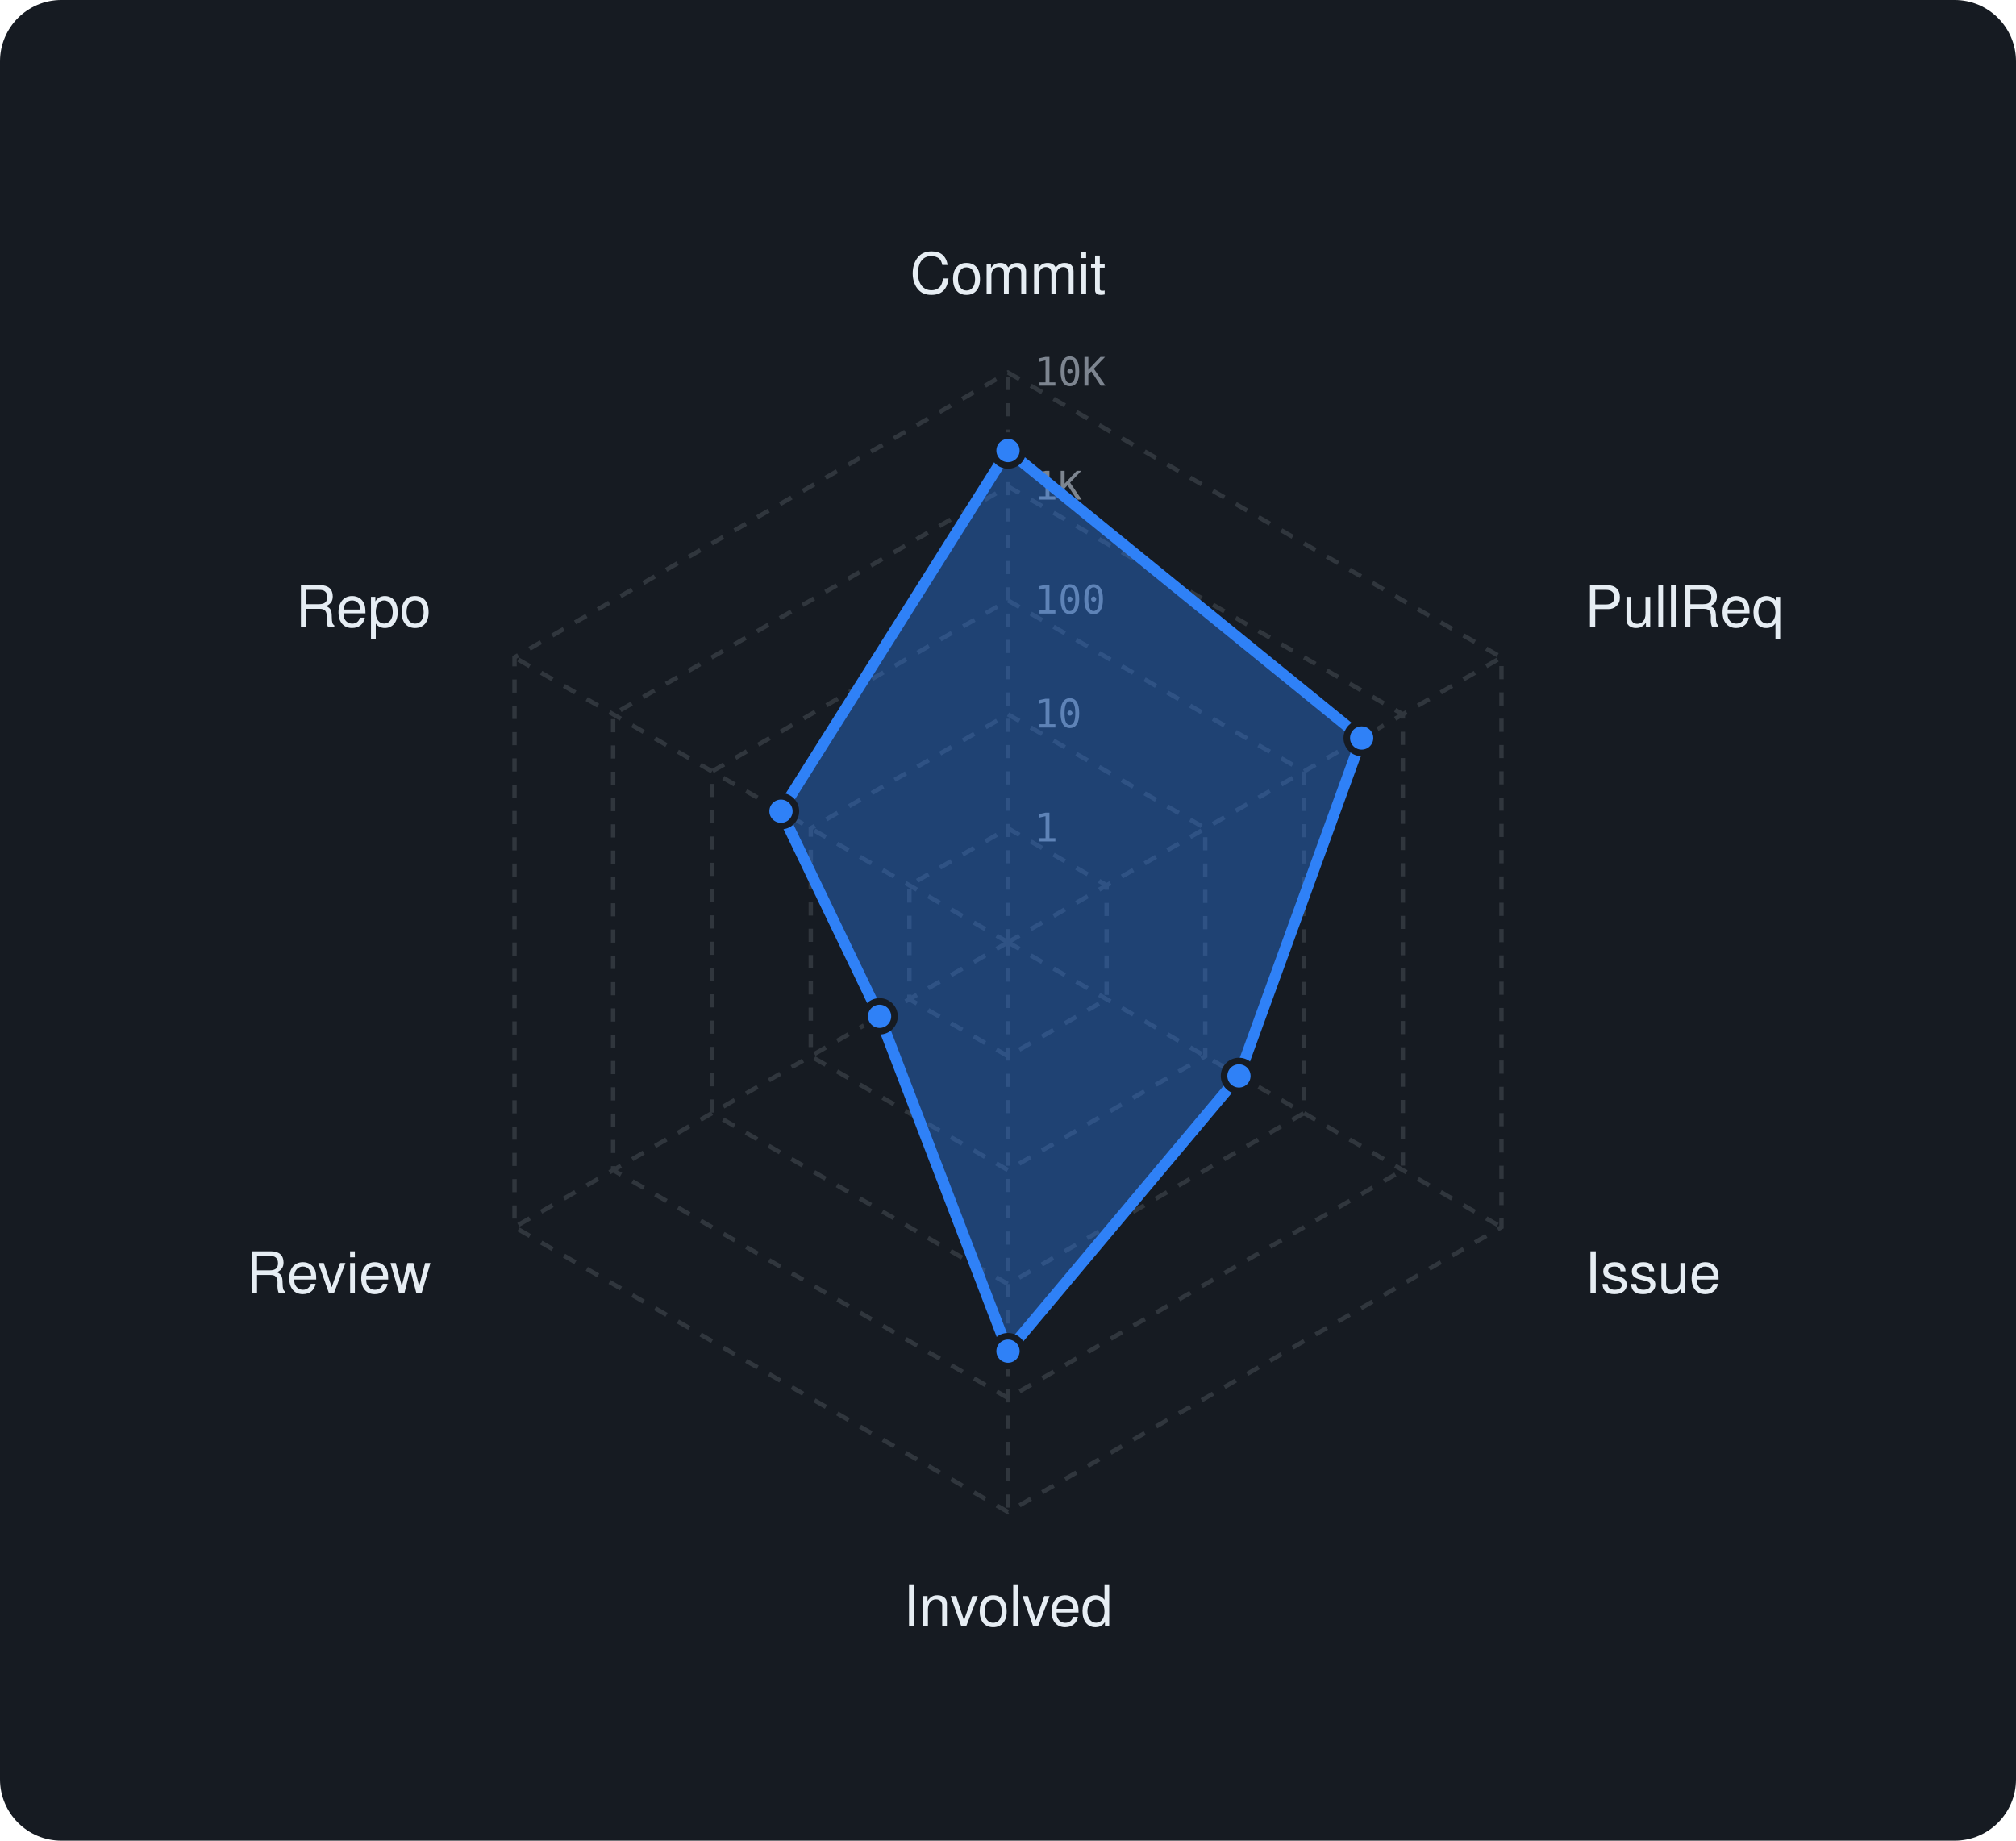
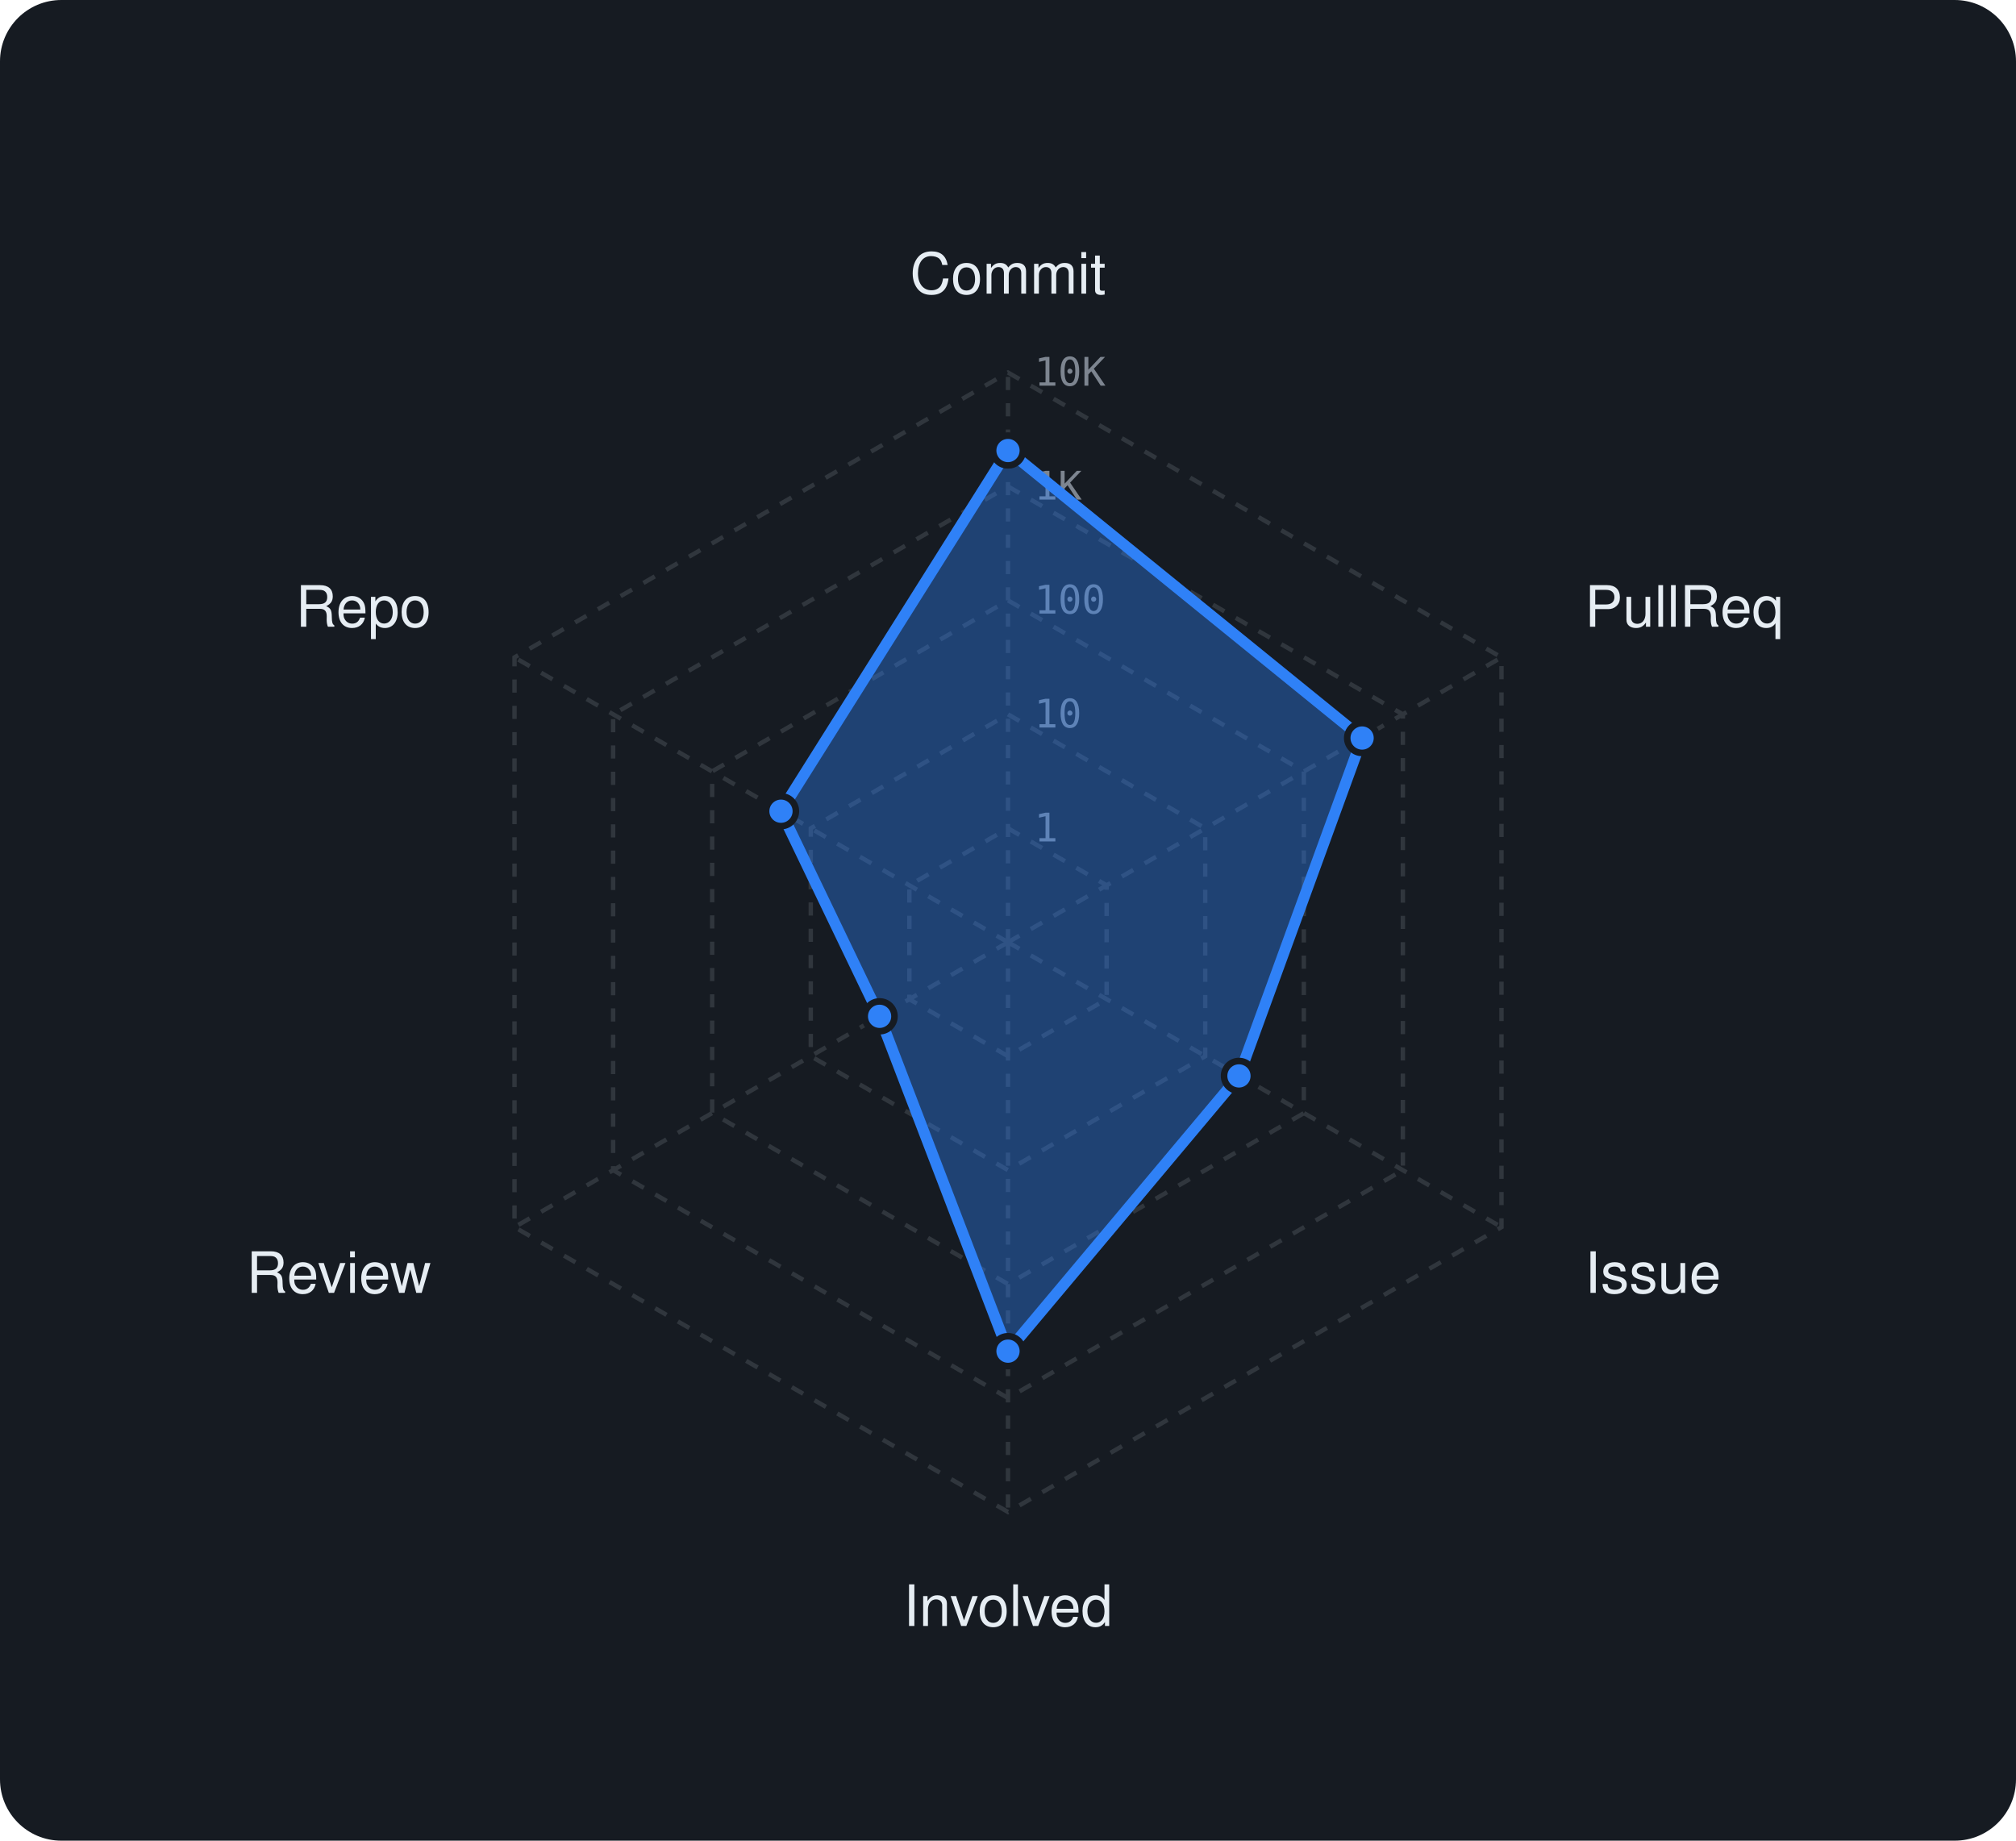
<svg xmlns="http://www.w3.org/2000/svg" viewBox="0 0 460 420" width="460" height="420" font-family="-apple-system,BlinkMacSystemFont,'Segoe UI',Helvetica,Arial,sans-serif">
  <rect width="460" height="420" rx="14" fill="#161b22" />
  <polygon points="230,189 252.5,202 252.5,228 230,241 207.5,228 207.5,202" fill="none" stroke="#30363d" stroke-width="1" stroke-dasharray="3 3" />
  <polygon points="230,163 275,189 275,241 230,267 185,241 185,189" fill="none" stroke="#30363d" stroke-width="1" stroke-dasharray="3 3" />
  <polygon points="230,137 297.5,176 297.5,254 230,293 162.5,254 162.5,176" fill="none" stroke="#30363d" stroke-width="1" stroke-dasharray="3 3" />
  <polygon points="230,111 320.1,163 320.1,267 230,319 139.9,267 139.9,163" fill="none" stroke="#30363d" stroke-width="1" stroke-dasharray="3 3" />
  <polygon points="230,85 342.6,150 342.6,280 230,345 117.4,280 117.4,150" fill="none" stroke="#30363d" stroke-width="1" stroke-dasharray="3 3" />
  <line x1="230" y1="215" x2="230" y2="85" stroke="#30363d" stroke-width="1" stroke-dasharray="3 3" />
  <line x1="230" y1="215" x2="342.6" y2="150" stroke="#30363d" stroke-width="1" stroke-dasharray="3 3" />
  <line x1="230" y1="215" x2="342.6" y2="280" stroke="#30363d" stroke-width="1" stroke-dasharray="3 3" />
  <line x1="230" y1="215" x2="230" y2="345" stroke="#30363d" stroke-width="1" stroke-dasharray="3 3" />
  <line x1="230" y1="215" x2="117.4" y2="280" stroke="#30363d" stroke-width="1" stroke-dasharray="3 3" />
  <line x1="230" y1="215" x2="117.4" y2="150" stroke="#30363d" stroke-width="1" stroke-dasharray="3 3" />
  <text x="236" y="192.0" font-size="9" font-family="monospace" fill="#7d8590">1</text>
  <text x="236" y="166.0" font-size="9" font-family="monospace" fill="#7d8590">10</text>
  <text x="236" y="140.0" font-size="9" font-family="monospace" fill="#7d8590">100</text>
  <text x="236" y="114.0" font-size="9" font-family="monospace" fill="#7d8590">1K</text>
  <text x="236" y="88.0" font-size="9" font-family="monospace" fill="#7d8590">10K</text>
  <text x="230.0" y="67.0" text-anchor="middle" font-size="13" fill="#e6edf3">Commit</text>
  <text x="361.6" y="143.0" text-anchor="start" font-size="13" fill="#e6edf3">PullReq</text>
  <text x="361.6" y="295.0" text-anchor="start" font-size="13" fill="#e6edf3">Issue</text>
  <text x="230.0" y="371.0" text-anchor="middle" font-size="13" fill="#e6edf3">Involved</text>
  <text x="98.4" y="295.0" text-anchor="end" font-size="13" fill="#e6edf3">Review</text>
  <text x="98.4" y="143.0" text-anchor="end" font-size="13" fill="#e6edf3">Repo</text>
-   <polygon points="230,102.8 310.7,168.4 282.7,245.5 230,308.3 200.7,231.9 178.2,185.1" fill="rgba(47,129,247,0.38)" stroke="#2f81f7" stroke-width="2.5" stroke-linejoin="round" />
+   <polygon points="230,102.8 310.8,168.4 282.7,245.5 230,308.3 200.7,231.9 178.2,185.1" fill="rgba(47,129,247,0.38)" stroke="#2f81f7" stroke-width="2.5" stroke-linejoin="round" />
  <circle cx="230" cy="102.8" r="3.4" fill="#2f81f7" stroke="#161b22" stroke-width="1.5" />
-   <circle cx="310.7" cy="168.4" r="3.4" fill="#2f81f7" stroke="#161b22" stroke-width="1.5" />
+   <circle cx="310.8" cy="168.4" r="3.4" fill="#2f81f7" stroke="#161b22" stroke-width="1.5" />
  <circle cx="282.7" cy="245.5" r="3.4" fill="#2f81f7" stroke="#161b22" stroke-width="1.5" />
  <circle cx="230" cy="308.3" r="3.4" fill="#2f81f7" stroke="#161b22" stroke-width="1.5" />
  <circle cx="200.7" cy="231.9" r="3.4" fill="#2f81f7" stroke="#161b22" stroke-width="1.5" />
  <circle cx="178.2" cy="185.1" r="3.4" fill="#2f81f7" stroke="#161b22" stroke-width="1.5" />
</svg>
